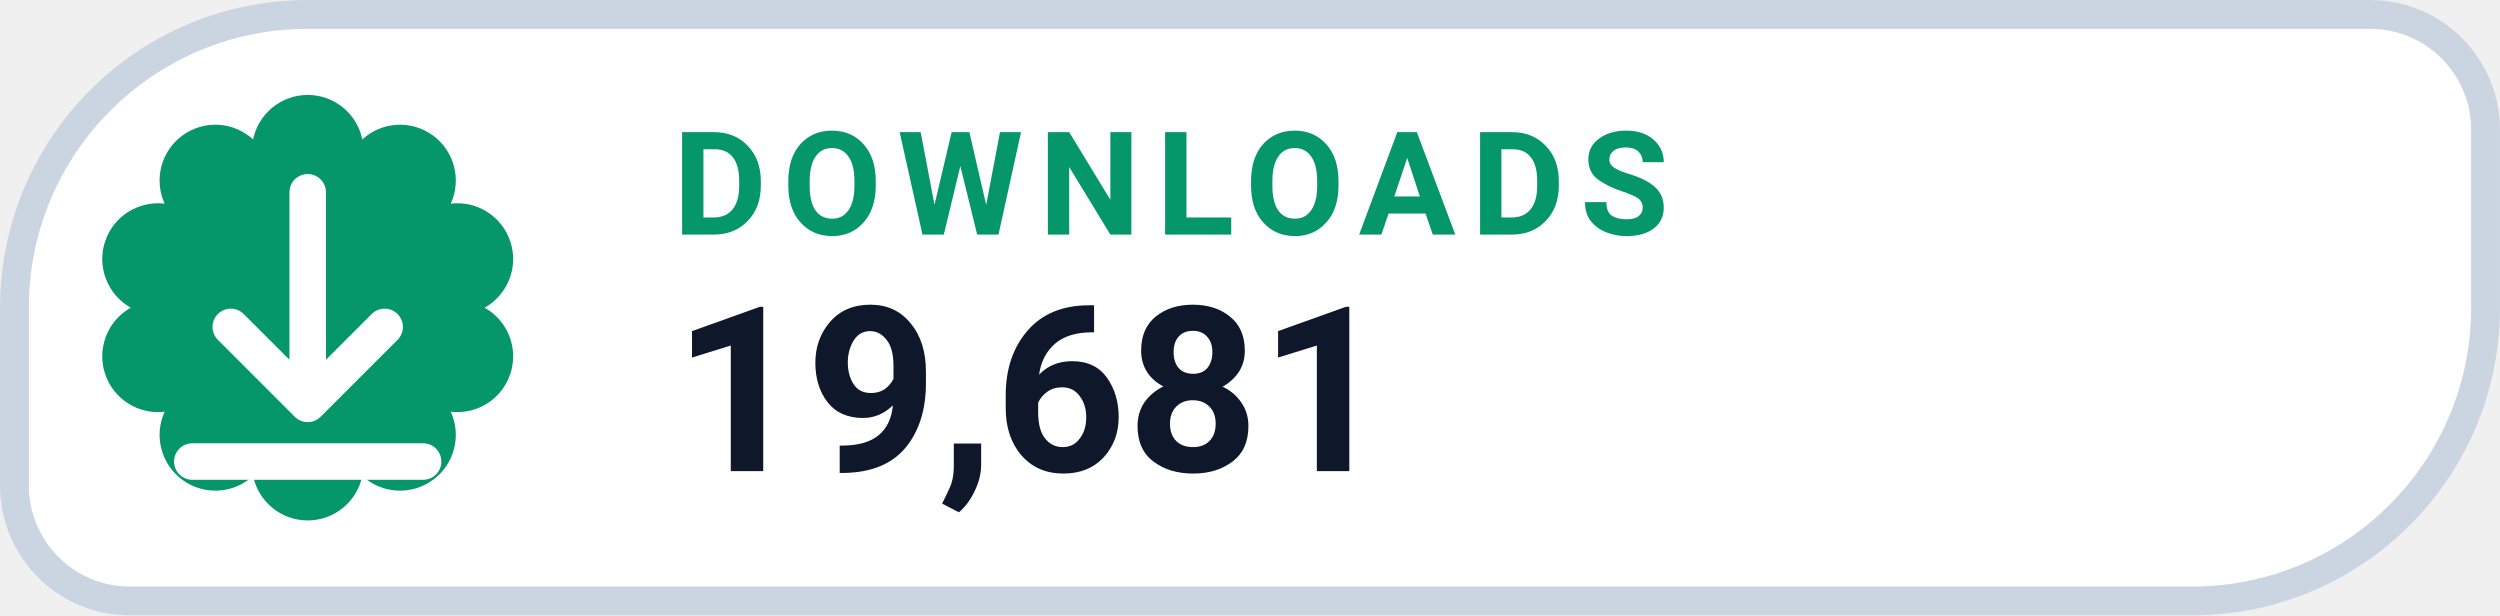
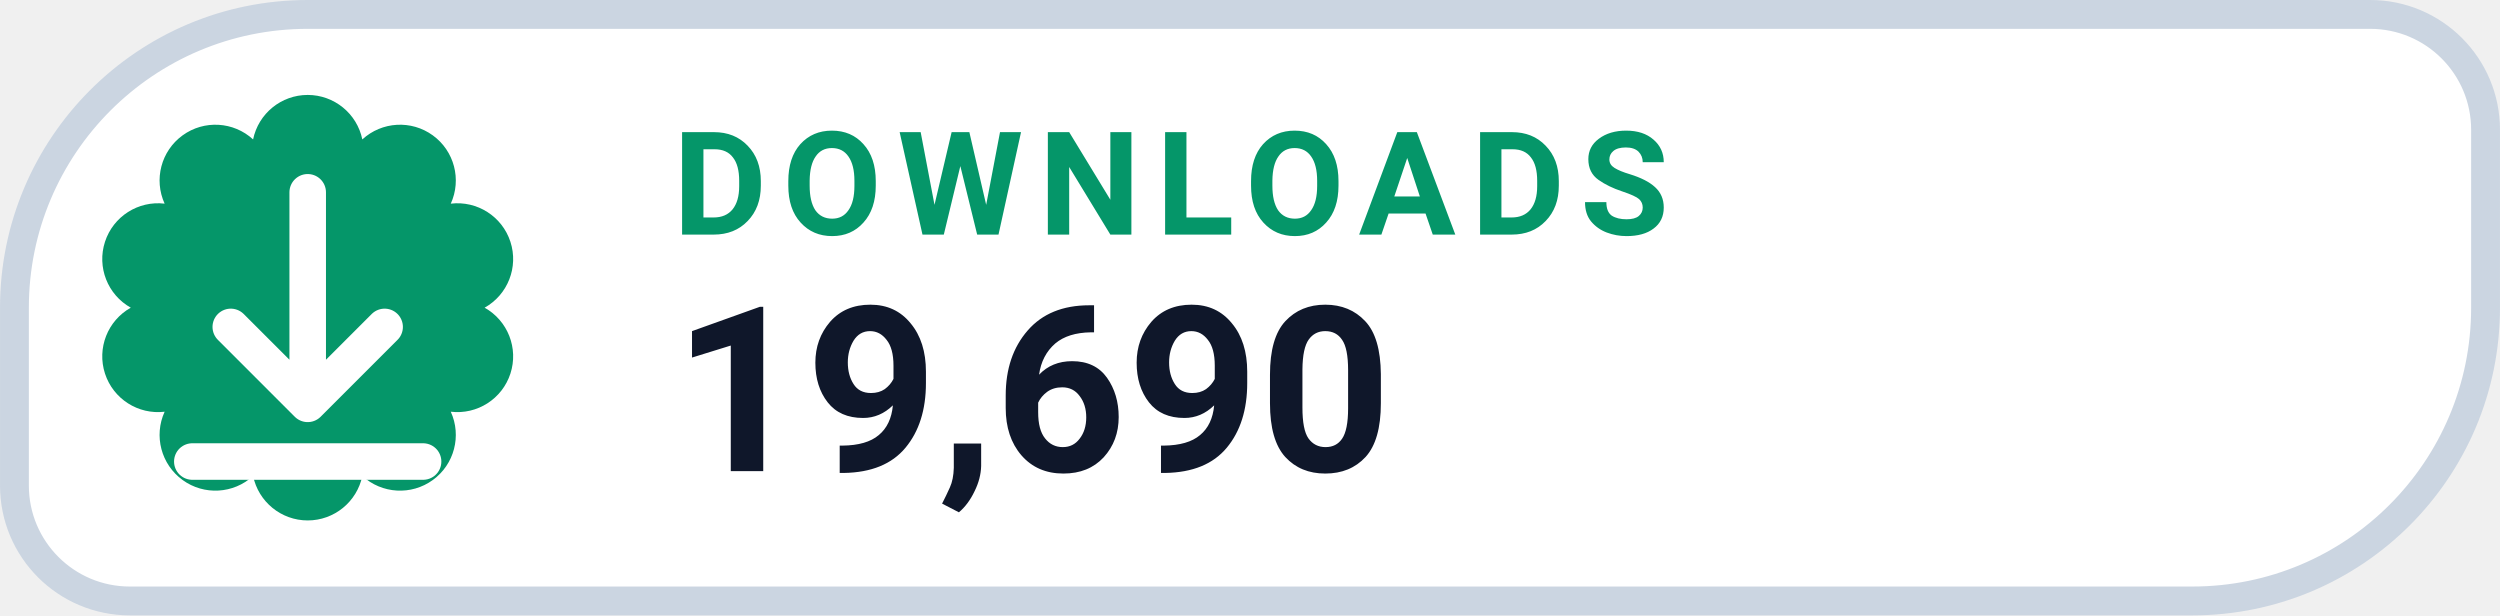
- <svg xmlns="http://www.w3.org/2000/svg" width="126" height="31.015" viewBox="0 0 130 32" role="img" aria-label="DOWNLOADS 19,681">
+ <svg xmlns="http://www.w3.org/2000/svg" width="126" height="31.015" viewBox="0 0 130 32" role="img" aria-label="DOWNLOADS 19,690">
  <path d="M 16.00 0.75 H 123.25 A 6.00 6.00 0 0 1 129.25 6.75 V 16.00 A 15.25 15.25 0 0 1 114.00 31.25 H 6.75 A 6.00 6.00 0 0 1 0.75 25.25 V 16.00 A 15.25 15.25 0 0 1 16.00 0.75 Z" fill="#FFFFFF" stroke="#CBD5E1" stroke-width="1.5" />
  <path d="M 13.16 7.25 A 2.90 2.90 0 0 1 18.84 7.25 A 2.90 2.90 0 0 1 23.44 10.59 A 2.90 2.90 0 0 1 25.20 16.00 A 2.90 2.90 0 0 1 23.44 21.41 A 2.90 2.90 0 0 1 18.84 24.75 A 2.90 2.90 0 0 1 13.16 24.75 A 2.90 2.90 0 0 1 8.56 21.41 A 2.90 2.90 0 0 1 6.80 16.00 A 2.90 2.90 0 0 1 8.56 10.59 A 2.90 2.90 0 0 1 13.16 7.25 Z" fill="#059669" />
  <g transform="translate(16 16)" style="color:#FFFFFF;">
    <path d="M0 -6 v11 m0 0 l4 -4 m-4 4 l-4 -4 M-6 8 h12" fill="none" stroke="currentColor" stroke-width="1.9" stroke-linecap="round" stroke-linejoin="round" />
  </g>
  <text x="35" y="12.2" fill="#059669" font-family="-apple-system,BlinkMacSystemFont,'Segoe UI',Roboto,Helvetica,Arial,sans-serif" font-size="7.5" font-weight="700" letter-spacing=".8">DOWNLOADS</text>
-   <text x="35" y="24.5" fill="#0F172A" font-family="-apple-system,BlinkMacSystemFont,'Segoe UI',Roboto,Helvetica,Arial,sans-serif" font-size="12" font-weight="750">19,681</text>
+   <text x="35" y="24.5" fill="#0F172A" font-family="-apple-system,BlinkMacSystemFont,'Segoe UI',Roboto,Helvetica,Arial,sans-serif" font-size="12" font-weight="750">19,690</text>
</svg>
